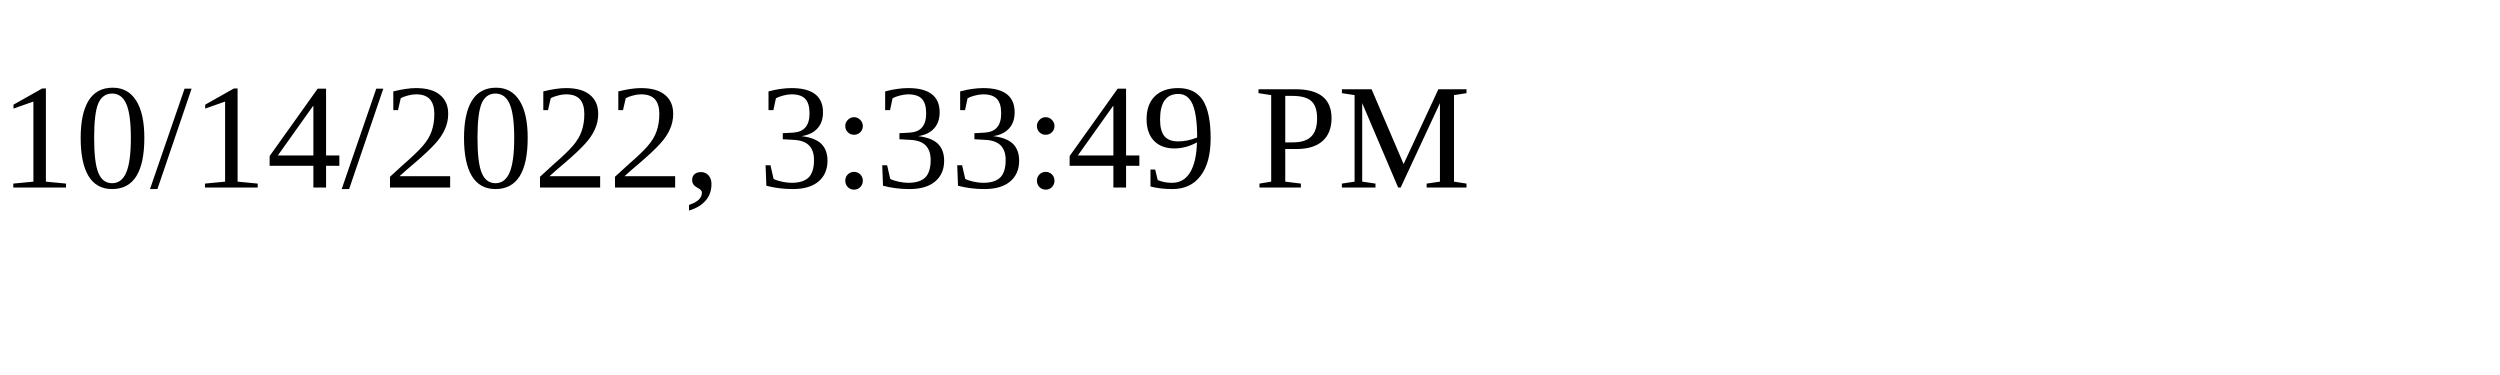
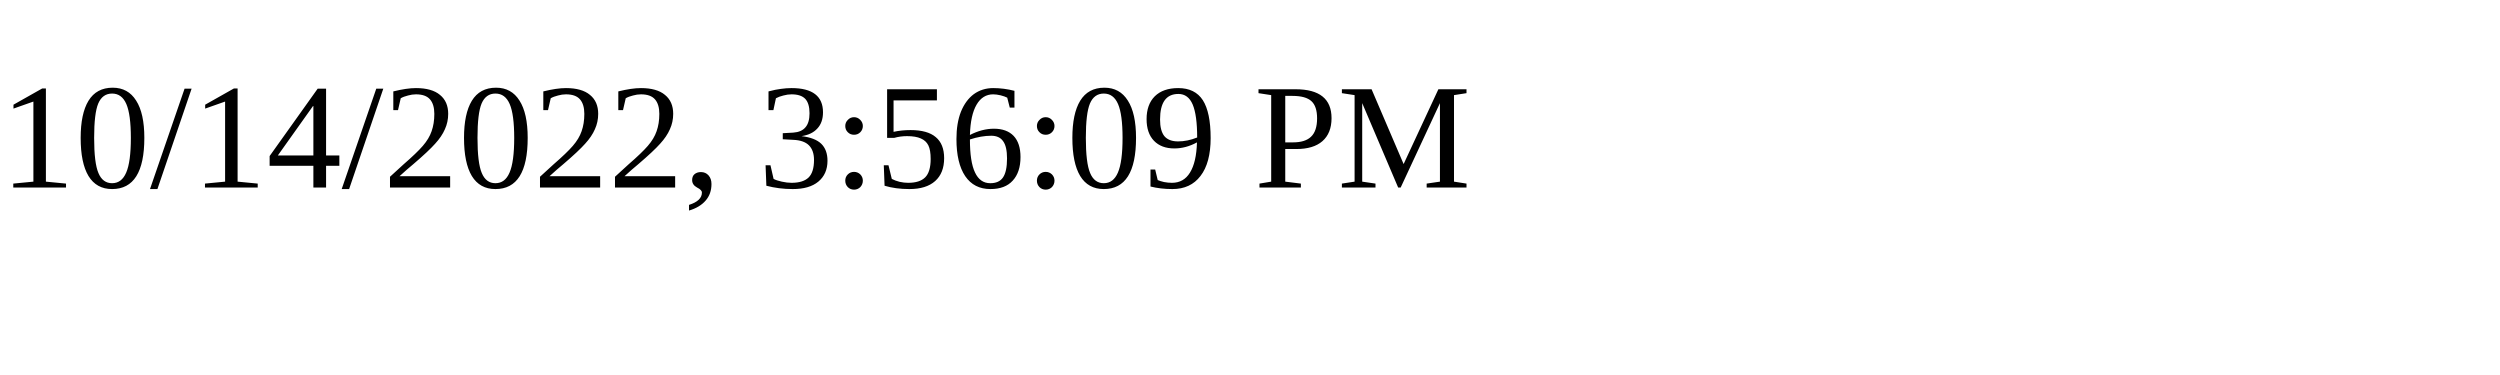
<svg xmlns="http://www.w3.org/2000/svg" height="30" width="200">
-   <text x="0" y="15">10/14/2022, 3:33:49 PM</text>
+   <text x="0" y="15">10/14/2022, 3:56:09 PM</text>
</svg>
